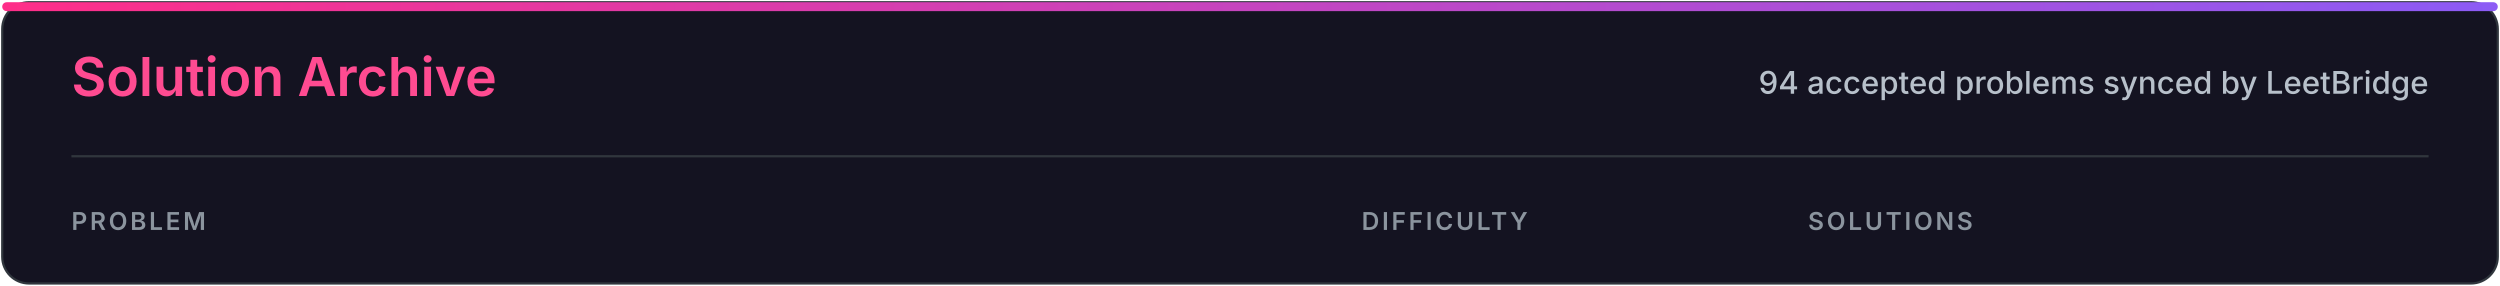
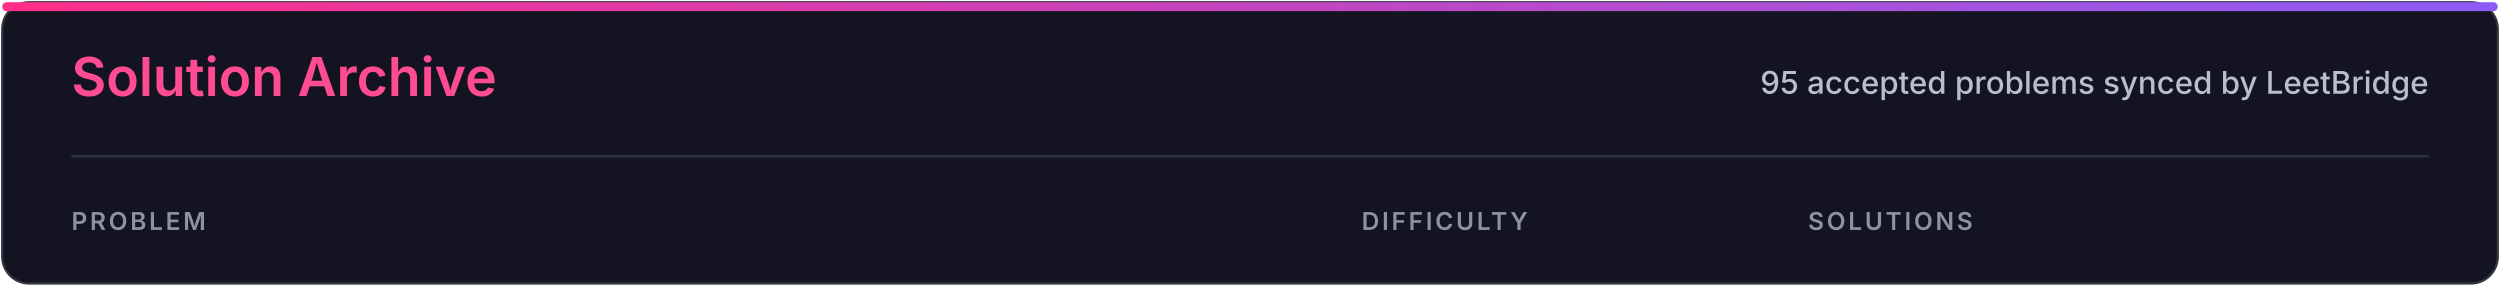
<svg xmlns="http://www.w3.org/2000/svg" width="1120" height="128" viewBox="0 0 1120 128" role="img" aria-labelledby="title desc">
  <defs>
    <linearGradient id="accent" x1="0" x2="1">
      <stop stop-color="#ff2e88" />
      <stop offset="1" stop-color="#8b5cf6" />
    </linearGradient>
    <style>
.heading{font:600 24px -apple-system,BlinkMacSystemFont,'Segoe UI',sans-serif;fill:#ff4b91}
.subtitle{font:500 14px -apple-system,BlinkMacSystemFont,'Segoe UI',sans-serif;fill:#b7c0ca}
.column{font:600 11px -apple-system,BlinkMacSystemFont,'Segoe UI',sans-serif;letter-spacing:1.2px;fill:#8b949e}
</style>
  </defs>
  <rect x="1" y="1" width="1118" height="126" rx="12" fill="#141321" stroke="#30363d" />
  <rect x="1" y="1" width="1118" height="4" rx="2" fill="url(#accent)" />
  <text x="32" y="43" class="heading">Solution Archive</text>
-   <text x="1088" y="42" class="subtitle" text-anchor="end">94 accepted problems synced by LeetBridge</text>
+   <text x="1088" y="42" class="subtitle" text-anchor="end">95 accepted problems synced by LeetBridge</text>
  <line x1="32" y1="70" x2="1088" y2="70" stroke="#30363d" />
  <text x="32" y="103" class="column">PROBLEM</text>
  <text x="610" y="103" class="column">DIFFICULTY</text>
  <text x="810" y="103" class="column">SOLUTIONS</text>
</svg>
